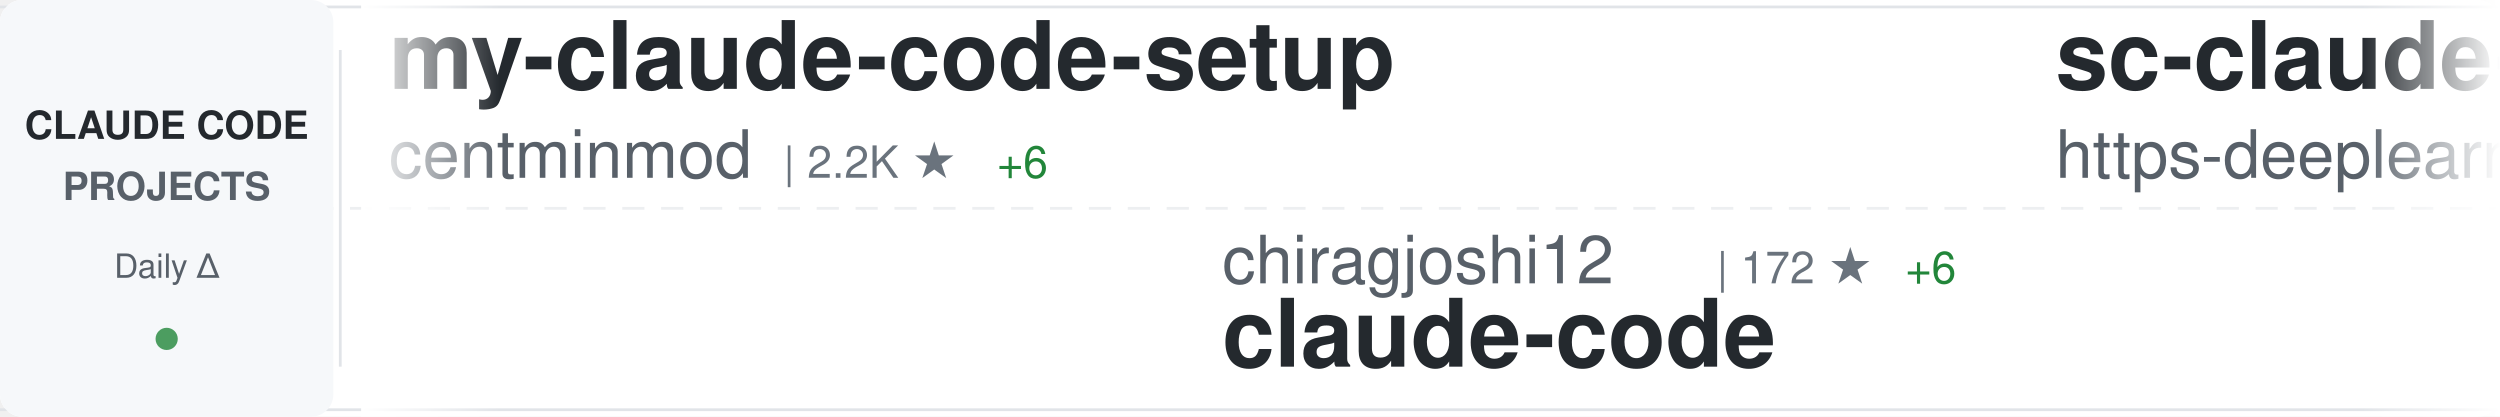
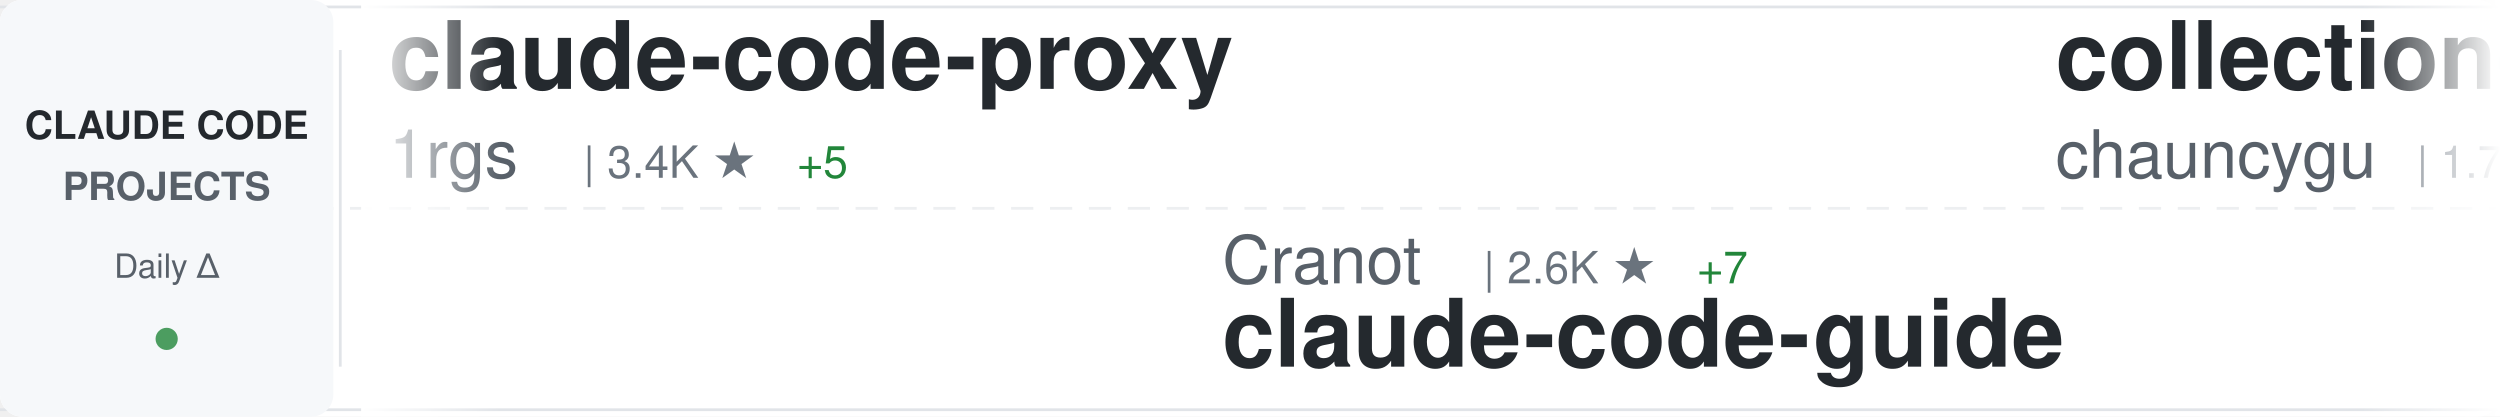
<svg xmlns="http://www.w3.org/2000/svg" width="900" height="150">
  <defs>
    <linearGradient id="awesomeLeftFade" x1="0%" y1="0%" x2="100%" y2="0%">
      <stop offset="0%" style="stop-color:#ffffff;stop-opacity:1" />
      <stop offset="100%" style="stop-color:#ffffff;stop-opacity:0" />
    </linearGradient>
    <linearGradient id="awesomeRightFade" x1="0%" y1="0%" x2="100%" y2="0%">
      <stop offset="0%" style="stop-color:#ffffff;stop-opacity:0" />
      <stop offset="100%" style="stop-color:#ffffff;stop-opacity:1" />
    </linearGradient>
  </defs>
  <rect width="900" height="150" fill="#ffffff" rx="8" />
  <rect x="0" y="2" width="900" height="1" fill="#e1e4e8" />
  <rect x="0" y="147" width="900" height="1" fill="#e1e4e8" />
  <line x1="0" y1="75" x2="900" y2="75" stroke="#e1e4e8" stroke-width="1" stroke-dasharray="8 6" opacity="0.6" />
  <rect x="0" y="0" width="120" height="150" fill="#f6f8fa" rx="8" />
  <text x="60" y="50" font-family="-apple-system, BlinkMacSystemFont, 'Segoe UI', Helvetica, Arial, sans-serif" font-size="14" font-weight="600" fill="#24292e" text-anchor="middle">CLAUDE CODE</text>
  <text x="60" y="72" font-family="-apple-system, BlinkMacSystemFont, 'Segoe UI', Helvetica, Arial, sans-serif" font-size="14" font-weight="600" fill="#586069" text-anchor="middle">PROJECTS</text>
  <text x="60" y="100" font-family="-apple-system, BlinkMacSystemFont, 'Segoe UI', Helvetica, Arial, sans-serif" font-size="12" font-weight="500" fill="#586069" text-anchor="middle">Daily Δ</text>
  <circle cx="60" cy="122" r="4" fill="#22863a" opacity="0.8" />
  <rect x="122" y="18" width="1" height="114" fill="#e1e4e8" />
  <clipPath id="awesomeTickerClip">
    <rect x="130" y="0" width="770" height="150" />
  </clipPath>
  <g clip-path="url(#awesomeTickerClip)">
    <g id="awesomeTickerItems">
      <animateTransform attributeName="transform" attributeType="XML" type="translate" from="0 0" to="-3000 0" dur="54s" repeatCount="indefinite" />
      <g transform="translate(0, 0)">
-         <text x="140" y="32" font-family="-apple-system, BlinkMacSystemFont, 'Segoe UI', Helvetica, Arial, sans-serif" font-size="34" font-weight="600" fill="#24292e">my-claude-code-setup</text>
-         <text x="140" y="64" font-family="-apple-system, BlinkMacSystemFont, 'Segoe UI', Helvetica, Arial, sans-serif" font-size="24" font-weight="400" fill="#586069">centminmod</text>
-         <text x="282" y="64" font-family="-apple-system, BlinkMacSystemFont, 'Segoe UI', Helvetica, Arial, sans-serif" font-size="16" font-weight="500" fill="#6a737d">| 2.2K ★</text>
-         <text x="359" y="64" font-family="-apple-system, BlinkMacSystemFont, 'Segoe UI', Helvetica, Arial, sans-serif" font-size="16" font-weight="500" fill="#22863a"> +6</text>
+         <text x="140" y="32" font-family="-apple-system, BlinkMacSystemFont, 'Segoe UI', Helvetica, Arial, sans-serif" font-size="34" font-weight="600" fill="#24292e">claude-code-proxy</text>
+         <text x="140" y="64" font-family="-apple-system, BlinkMacSystemFont, 'Segoe UI', Helvetica, Arial, sans-serif" font-size="24" font-weight="400" fill="#586069">1rgs</text>
+         <text x="210" y="64" font-family="-apple-system, BlinkMacSystemFont, 'Segoe UI', Helvetica, Arial, sans-serif" font-size="16" font-weight="500" fill="#6a737d">| 3.4K ★</text>
+         <text x="287" y="64" font-family="-apple-system, BlinkMacSystemFont, 'Segoe UI', Helvetica, Arial, sans-serif" font-size="16" font-weight="500" fill="#22863a"> +5</text>
      </g>
      <g transform="translate(300, 0)">
-         <text x="140" y="102" font-family="-apple-system, BlinkMacSystemFont, 'Segoe UI', Helvetica, Arial, sans-serif" font-size="24" font-weight="400" fill="#586069">chiragjoshi12</text>
-         <text x="318" y="102" font-family="-apple-system, BlinkMacSystemFont, 'Segoe UI', Helvetica, Arial, sans-serif" font-size="16" font-weight="500" fill="#6a737d">| 172 ★</text>
-         <text x="386" y="102" font-family="-apple-system, BlinkMacSystemFont, 'Segoe UI', Helvetica, Arial, sans-serif" font-size="16" font-weight="500" fill="#22863a"> +6</text>
+         <text x="140" y="102" font-family="-apple-system, BlinkMacSystemFont, 'Segoe UI', Helvetica, Arial, sans-serif" font-size="24" font-weight="400" fill="#586069">Cranot</text>
+         <text x="234" y="102" font-family="-apple-system, BlinkMacSystemFont, 'Segoe UI', Helvetica, Arial, sans-serif" font-size="16" font-weight="500" fill="#6a737d">| 2.6K ★</text>
+         <text x="311" y="102" font-family="-apple-system, BlinkMacSystemFont, 'Segoe UI', Helvetica, Arial, sans-serif" font-size="16" font-weight="500" fill="#22863a"> +7</text>
+         <text x="140" y="132" font-family="-apple-system, BlinkMacSystemFont, 'Segoe UI', Helvetica, Arial, sans-serif" font-size="34" font-weight="600" fill="#24292e">claude-code-guide</text>
+       </g>
+       <g transform="translate(600, 0)">
+         <text x="140" y="32" font-family="-apple-system, BlinkMacSystemFont, 'Segoe UI', Helvetica, Arial, sans-serif" font-size="34" font-weight="600" fill="#24292e">collection-claude-code-s...</text>
+         <text x="140" y="64" font-family="-apple-system, BlinkMacSystemFont, 'Segoe UI', Helvetica, Arial, sans-serif" font-size="24" font-weight="400" fill="#586069">chauncygu</text>
+         <text x="270" y="64" font-family="-apple-system, BlinkMacSystemFont, 'Segoe UI', Helvetica, Arial, sans-serif" font-size="16" font-weight="500" fill="#6a737d">| 1.7K ★</text>
+         <text x="347" y="64" font-family="-apple-system, BlinkMacSystemFont, 'Segoe UI', Helvetica, Arial, sans-serif" font-size="16" font-weight="500" fill="#22863a"> +111</text>
+       </g>
+       <g transform="translate(900, 0)">
+         <text x="140" y="102" font-family="-apple-system, BlinkMacSystemFont, 'Segoe UI', Helvetica, Arial, sans-serif" font-size="24" font-weight="400" fill="#586069">lintsinghua</text>
+         <text x="294" y="102" font-family="-apple-system, BlinkMacSystemFont, 'Segoe UI', Helvetica, Arial, sans-serif" font-size="16" font-weight="500" fill="#6a737d">| 2.2K ★</text>
+         <text x="371" y="102" font-family="-apple-system, BlinkMacSystemFont, 'Segoe UI', Helvetica, Arial, sans-serif" font-size="16" font-weight="500" fill="#22863a"> +82</text>
+         <text x="140" y="132" font-family="-apple-system, BlinkMacSystemFont, 'Segoe UI', Helvetica, Arial, sans-serif" font-size="34" font-weight="600" fill="#24292e">claude-code-book</text>
+       </g>
+       <g transform="translate(1200, 0)">
+         <text x="140" y="32" font-family="-apple-system, BlinkMacSystemFont, 'Segoe UI', Helvetica, Arial, sans-serif" font-size="34" font-weight="600" fill="#24292e">claude-code-guide</text>
+         <text x="140" y="64" font-family="-apple-system, BlinkMacSystemFont, 'Segoe UI', Helvetica, Arial, sans-serif" font-size="24" font-weight="400" fill="#586069">zebbern</text>
+         <text x="246" y="64" font-family="-apple-system, BlinkMacSystemFont, 'Segoe UI', Helvetica, Arial, sans-serif" font-size="16" font-weight="500" fill="#6a737d">| 3.9K ★</text>
+         <text x="323" y="64" font-family="-apple-system, BlinkMacSystemFont, 'Segoe UI', Helvetica, Arial, sans-serif" font-size="16" font-weight="500" fill="#22863a"> +10</text>
+       </g>
+       <g transform="translate(1500, 0)">
+         <text x="140" y="102" font-family="-apple-system, BlinkMacSystemFont, 'Segoe UI', Helvetica, Arial, sans-serif" font-size="24" font-weight="400" fill="#586069">anthropics</text>
+         <text x="282" y="102" font-family="-apple-system, BlinkMacSystemFont, 'Segoe UI', Helvetica, Arial, sans-serif" font-size="16" font-weight="500" fill="#6a737d">| 109.8K ★</text>
+         <text x="377" y="102" font-family="-apple-system, BlinkMacSystemFont, 'Segoe UI', Helvetica, Arial, sans-serif" font-size="16" font-weight="500" fill="#22863a"> +568</text>
        <text x="140" y="132" font-family="-apple-system, BlinkMacSystemFont, 'Segoe UI', Helvetica, Arial, sans-serif" font-size="34" font-weight="600" fill="#24292e">claude-code</text>
      </g>
-       <g transform="translate(600, 0)">
-         <text x="140" y="32" font-family="-apple-system, BlinkMacSystemFont, 'Segoe UI', Helvetica, Arial, sans-serif" font-size="34" font-weight="600" fill="#24292e">sc-claude-code-files</text>
-         <text x="140" y="64" font-family="-apple-system, BlinkMacSystemFont, 'Segoe UI', Helvetica, Arial, sans-serif" font-size="24" font-weight="400" fill="#586069">https-deeplearning-ai</text>
-         <text x="414" y="64" font-family="-apple-system, BlinkMacSystemFont, 'Segoe UI', Helvetica, Arial, sans-serif" font-size="16" font-weight="500" fill="#6a737d">| 479 ★</text>
-         <text x="482" y="64" font-family="-apple-system, BlinkMacSystemFont, 'Segoe UI', Helvetica, Arial, sans-serif" font-size="16" font-weight="500" fill="#22863a"> +3</text>
+       <g transform="translate(1800, 0)">
+         <text x="140" y="32" font-family="-apple-system, BlinkMacSystemFont, 'Segoe UI', Helvetica, Arial, sans-serif" font-size="34" font-weight="600" fill="#24292e">skills</text>
+         <text x="140" y="64" font-family="-apple-system, BlinkMacSystemFont, 'Segoe UI', Helvetica, Arial, sans-serif" font-size="24" font-weight="400" fill="#586069">anthropics</text>
+         <text x="282" y="64" font-family="-apple-system, BlinkMacSystemFont, 'Segoe UI', Helvetica, Arial, sans-serif" font-size="16" font-weight="500" fill="#6a737d">| 111.5K ★</text>
+         <text x="377" y="64" font-family="-apple-system, BlinkMacSystemFont, 'Segoe UI', Helvetica, Arial, sans-serif" font-size="16" font-weight="500" fill="#22863a"> +598</text>
      </g>
-       <g transform="translate(900, 0)">
-         <text x="140" y="102" font-family="-apple-system, BlinkMacSystemFont, 'Segoe UI', Helvetica, Arial, sans-serif" font-size="24" font-weight="400" fill="#586069">zebbern</text>
-         <text x="246" y="102" font-family="-apple-system, BlinkMacSystemFont, 'Segoe UI', Helvetica, Arial, sans-serif" font-size="16" font-weight="500" fill="#6a737d">| 3.9K ★</text>
-         <text x="323" y="102" font-family="-apple-system, BlinkMacSystemFont, 'Segoe UI', Helvetica, Arial, sans-serif" font-size="16" font-weight="500" fill="#22863a"> +10</text>
+       <g transform="translate(2100, 0)">
+         <text x="140" y="102" font-family="-apple-system, BlinkMacSystemFont, 'Segoe UI', Helvetica, Arial, sans-serif" font-size="24" font-weight="400" fill="#586069">anthropics</text>
+         <text x="282" y="102" font-family="-apple-system, BlinkMacSystemFont, 'Segoe UI', Helvetica, Arial, sans-serif" font-size="16" font-weight="500" fill="#6a737d">| 6.9K ★</text>
+         <text x="359" y="102" font-family="-apple-system, BlinkMacSystemFont, 'Segoe UI', Helvetica, Arial, sans-serif" font-size="16" font-weight="500" fill="#22863a"> +19</text>
+         <text x="140" y="132" font-family="-apple-system, BlinkMacSystemFont, 'Segoe UI', Helvetica, Arial, sans-serif" font-size="34" font-weight="600" fill="#24292e">claude-code-action</text>
+       </g>
+       <g transform="translate(2400, 0)">
+         <text x="140" y="32" font-family="-apple-system, BlinkMacSystemFont, 'Segoe UI', Helvetica, Arial, sans-serif" font-size="34" font-weight="600" fill="#24292e">antigravity-awesome-skil...</text>
+         <text x="140" y="64" font-family="-apple-system, BlinkMacSystemFont, 'Segoe UI', Helvetica, Arial, sans-serif" font-size="24" font-weight="400" fill="#586069">sickn33</text>
+         <text x="246" y="64" font-family="-apple-system, BlinkMacSystemFont, 'Segoe UI', Helvetica, Arial, sans-serif" font-size="16" font-weight="500" fill="#6a737d">| 31.1K ★</text>
+         <text x="332" y="64" font-family="-apple-system, BlinkMacSystemFont, 'Segoe UI', Helvetica, Arial, sans-serif" font-size="16" font-weight="500" fill="#22863a"> +240</text>
+       </g>
+       <g transform="translate(2700, 0)">
+         <text x="140" y="102" font-family="-apple-system, BlinkMacSystemFont, 'Segoe UI', Helvetica, Arial, sans-serif" font-size="24" font-weight="400" fill="#586069">VineeTagarwaL-code</text>
+         <text x="378" y="102" font-family="-apple-system, BlinkMacSystemFont, 'Segoe UI', Helvetica, Arial, sans-serif" font-size="16" font-weight="500" fill="#6a737d">| 258 ★</text>
+         <text x="140" y="132" font-family="-apple-system, BlinkMacSystemFont, 'Segoe UI', Helvetica, Arial, sans-serif" font-size="34" font-weight="600" fill="#24292e">claude-code</text>
+       </g>
+       <g transform="translate(3000, 0)">
+         <text x="140" y="32" font-family="-apple-system, BlinkMacSystemFont, 'Segoe UI', Helvetica, Arial, sans-serif" font-size="34" font-weight="600" fill="#24292e">claude-code-proxy</text>
+         <text x="140" y="64" font-family="-apple-system, BlinkMacSystemFont, 'Segoe UI', Helvetica, Arial, sans-serif" font-size="24" font-weight="400" fill="#586069">1rgs</text>
+         <text x="210" y="64" font-family="-apple-system, BlinkMacSystemFont, 'Segoe UI', Helvetica, Arial, sans-serif" font-size="16" font-weight="500" fill="#6a737d">| 3.4K ★</text>
+         <text x="287" y="64" font-family="-apple-system, BlinkMacSystemFont, 'Segoe UI', Helvetica, Arial, sans-serif" font-size="16" font-weight="500" fill="#22863a"> +5</text>
+       </g>
+       <g transform="translate(3300, 0)">
+         <text x="140" y="102" font-family="-apple-system, BlinkMacSystemFont, 'Segoe UI', Helvetica, Arial, sans-serif" font-size="24" font-weight="400" fill="#586069">Cranot</text>
+         <text x="234" y="102" font-family="-apple-system, BlinkMacSystemFont, 'Segoe UI', Helvetica, Arial, sans-serif" font-size="16" font-weight="500" fill="#6a737d">| 2.6K ★</text>
+         <text x="311" y="102" font-family="-apple-system, BlinkMacSystemFont, 'Segoe UI', Helvetica, Arial, sans-serif" font-size="16" font-weight="500" fill="#22863a"> +7</text>
        <text x="140" y="132" font-family="-apple-system, BlinkMacSystemFont, 'Segoe UI', Helvetica, Arial, sans-serif" font-size="34" font-weight="600" fill="#24292e">claude-code-guide</text>
      </g>
-       <g transform="translate(1200, 0)">
-         <text x="140" y="32" font-family="-apple-system, BlinkMacSystemFont, 'Segoe UI', Helvetica, Arial, sans-serif" font-size="34" font-weight="600" fill="#24292e">free-claude-code</text>
-         <text x="140" y="64" font-family="-apple-system, BlinkMacSystemFont, 'Segoe UI', Helvetica, Arial, sans-serif" font-size="24" font-weight="400" fill="#586069">Alishahryar1</text>
-         <text x="306" y="64" font-family="-apple-system, BlinkMacSystemFont, 'Segoe UI', Helvetica, Arial, sans-serif" font-size="16" font-weight="500" fill="#6a737d">| 1.7K ★</text>
-         <text x="383" y="64" font-family="-apple-system, BlinkMacSystemFont, 'Segoe UI', Helvetica, Arial, sans-serif" font-size="16" font-weight="500" fill="#22863a"> +86</text>
-       </g>
-       <g transform="translate(1500, 0)">
-         <text x="140" y="102" font-family="-apple-system, BlinkMacSystemFont, 'Segoe UI', Helvetica, Arial, sans-serif" font-size="24" font-weight="400" fill="#586069">ponponon</text>
-         <text x="258" y="102" font-family="-apple-system, BlinkMacSystemFont, 'Segoe UI', Helvetica, Arial, sans-serif" font-size="16" font-weight="500" fill="#6a737d">| 2.0K ★</text>
-         <text x="335" y="102" font-family="-apple-system, BlinkMacSystemFont, 'Segoe UI', Helvetica, Arial, sans-serif" font-size="16" font-weight="500" fill="#22863a"> +29</text>
-         <text x="140" y="132" font-family="-apple-system, BlinkMacSystemFont, 'Segoe UI', Helvetica, Arial, sans-serif" font-size="34" font-weight="600" fill="#24292e">claude_code_src</text>
-       </g>
-       <g transform="translate(1800, 0)">
-         <text x="140" y="32" font-family="-apple-system, BlinkMacSystemFont, 'Segoe UI', Helvetica, Arial, sans-serif" font-size="34" font-weight="600" fill="#24292e">claude-code-workflows</text>
-         <text x="140" y="64" font-family="-apple-system, BlinkMacSystemFont, 'Segoe UI', Helvetica, Arial, sans-serif" font-size="24" font-weight="400" fill="#586069">OneRedOak</text>
-         <text x="270" y="64" font-family="-apple-system, BlinkMacSystemFont, 'Segoe UI', Helvetica, Arial, sans-serif" font-size="16" font-weight="500" fill="#6a737d">| 3.8K ★</text>
-         <text x="347" y="64" font-family="-apple-system, BlinkMacSystemFont, 'Segoe UI', Helvetica, Arial, sans-serif" font-size="16" font-weight="500" fill="#22863a"> +5</text>
-       </g>
-       <g transform="translate(2100, 0)">
-         <text x="140" y="102" font-family="-apple-system, BlinkMacSystemFont, 'Segoe UI', Helvetica, Arial, sans-serif" font-size="24" font-weight="400" fill="#586069">oboard</text>
-         <text x="234" y="102" font-family="-apple-system, BlinkMacSystemFont, 'Segoe UI', Helvetica, Arial, sans-serif" font-size="16" font-weight="500" fill="#6a737d">| 2.8K ★</text>
-         <text x="311" y="102" font-family="-apple-system, BlinkMacSystemFont, 'Segoe UI', Helvetica, Arial, sans-serif" font-size="16" font-weight="500" fill="#22863a"> +30</text>
-         <text x="140" y="132" font-family="-apple-system, BlinkMacSystemFont, 'Segoe UI', Helvetica, Arial, sans-serif" font-size="34" font-weight="600" fill="#24292e">claude-code-rev</text>
-       </g>
-       <g transform="translate(2400, 0)">
-         <text x="140" y="32" font-family="-apple-system, BlinkMacSystemFont, 'Segoe UI', Helvetica, Arial, sans-serif" font-size="34" font-weight="600" fill="#24292e">oh-my-claudecode</text>
-         <text x="140" y="64" font-family="-apple-system, BlinkMacSystemFont, 'Segoe UI', Helvetica, Arial, sans-serif" font-size="24" font-weight="400" fill="#586069">Yeachan-Heo</text>
-         <text x="294" y="64" font-family="-apple-system, BlinkMacSystemFont, 'Segoe UI', Helvetica, Arial, sans-serif" font-size="16" font-weight="500" fill="#6a737d">| 24.8K ★</text>
-         <text x="380" y="64" font-family="-apple-system, BlinkMacSystemFont, 'Segoe UI', Helvetica, Arial, sans-serif" font-size="16" font-weight="500" fill="#22863a"> +631</text>
-       </g>
-       <g transform="translate(2700, 0)">
-         <text x="140" y="102" font-family="-apple-system, BlinkMacSystemFont, 'Segoe UI', Helvetica, Arial, sans-serif" font-size="24" font-weight="400" fill="#586069">anthropics</text>
-         <text x="282" y="102" font-family="-apple-system, BlinkMacSystemFont, 'Segoe UI', Helvetica, Arial, sans-serif" font-size="16" font-weight="500" fill="#6a737d">| 6.9K ★</text>
-         <text x="359" y="102" font-family="-apple-system, BlinkMacSystemFont, 'Segoe UI', Helvetica, Arial, sans-serif" font-size="16" font-weight="500" fill="#22863a"> +16</text>
-         <text x="140" y="132" font-family="-apple-system, BlinkMacSystemFont, 'Segoe UI', Helvetica, Arial, sans-serif" font-size="34" font-weight="600" fill="#24292e">claude-code-action</text>
-       </g>
-       <g transform="translate(3000, 0)">
-         <text x="140" y="32" font-family="-apple-system, BlinkMacSystemFont, 'Segoe UI', Helvetica, Arial, sans-serif" font-size="34" font-weight="600" fill="#24292e">my-claude-code-setup</text>
-         <text x="140" y="64" font-family="-apple-system, BlinkMacSystemFont, 'Segoe UI', Helvetica, Arial, sans-serif" font-size="24" font-weight="400" fill="#586069">centminmod</text>
-         <text x="282" y="64" font-family="-apple-system, BlinkMacSystemFont, 'Segoe UI', Helvetica, Arial, sans-serif" font-size="16" font-weight="500" fill="#6a737d">| 2.2K ★</text>
-         <text x="359" y="64" font-family="-apple-system, BlinkMacSystemFont, 'Segoe UI', Helvetica, Arial, sans-serif" font-size="16" font-weight="500" fill="#22863a"> +6</text>
-       </g>
-       <g transform="translate(3300, 0)">
-         <text x="140" y="102" font-family="-apple-system, BlinkMacSystemFont, 'Segoe UI', Helvetica, Arial, sans-serif" font-size="24" font-weight="400" fill="#586069">chiragjoshi12</text>
-         <text x="318" y="102" font-family="-apple-system, BlinkMacSystemFont, 'Segoe UI', Helvetica, Arial, sans-serif" font-size="16" font-weight="500" fill="#6a737d">| 172 ★</text>
-         <text x="386" y="102" font-family="-apple-system, BlinkMacSystemFont, 'Segoe UI', Helvetica, Arial, sans-serif" font-size="16" font-weight="500" fill="#22863a"> +6</text>
-         <text x="140" y="132" font-family="-apple-system, BlinkMacSystemFont, 'Segoe UI', Helvetica, Arial, sans-serif" font-size="34" font-weight="600" fill="#24292e">claude-code</text>
-       </g>
      <g transform="translate(3600, 0)">
-         <text x="140" y="32" font-family="-apple-system, BlinkMacSystemFont, 'Segoe UI', Helvetica, Arial, sans-serif" font-size="34" font-weight="600" fill="#24292e">sc-claude-code-files</text>
-         <text x="140" y="64" font-family="-apple-system, BlinkMacSystemFont, 'Segoe UI', Helvetica, Arial, sans-serif" font-size="24" font-weight="400" fill="#586069">https-deeplearning-ai</text>
-         <text x="414" y="64" font-family="-apple-system, BlinkMacSystemFont, 'Segoe UI', Helvetica, Arial, sans-serif" font-size="16" font-weight="500" fill="#6a737d">| 479 ★</text>
-         <text x="482" y="64" font-family="-apple-system, BlinkMacSystemFont, 'Segoe UI', Helvetica, Arial, sans-serif" font-size="16" font-weight="500" fill="#22863a"> +3</text>
+         <text x="140" y="32" font-family="-apple-system, BlinkMacSystemFont, 'Segoe UI', Helvetica, Arial, sans-serif" font-size="34" font-weight="600" fill="#24292e">collection-claude-code-s...</text>
+         <text x="140" y="64" font-family="-apple-system, BlinkMacSystemFont, 'Segoe UI', Helvetica, Arial, sans-serif" font-size="24" font-weight="400" fill="#586069">chauncygu</text>
+         <text x="270" y="64" font-family="-apple-system, BlinkMacSystemFont, 'Segoe UI', Helvetica, Arial, sans-serif" font-size="16" font-weight="500" fill="#6a737d">| 1.7K ★</text>
+         <text x="347" y="64" font-family="-apple-system, BlinkMacSystemFont, 'Segoe UI', Helvetica, Arial, sans-serif" font-size="16" font-weight="500" fill="#22863a"> +111</text>
      </g>
      <g transform="translate(3900, 0)">
-         <text x="140" y="102" font-family="-apple-system, BlinkMacSystemFont, 'Segoe UI', Helvetica, Arial, sans-serif" font-size="24" font-weight="400" fill="#586069">zebbern</text>
-         <text x="246" y="102" font-family="-apple-system, BlinkMacSystemFont, 'Segoe UI', Helvetica, Arial, sans-serif" font-size="16" font-weight="500" fill="#6a737d">| 3.9K ★</text>
-         <text x="323" y="102" font-family="-apple-system, BlinkMacSystemFont, 'Segoe UI', Helvetica, Arial, sans-serif" font-size="16" font-weight="500" fill="#22863a"> +10</text>
-         <text x="140" y="132" font-family="-apple-system, BlinkMacSystemFont, 'Segoe UI', Helvetica, Arial, sans-serif" font-size="34" font-weight="600" fill="#24292e">claude-code-guide</text>
+         <text x="140" y="102" font-family="-apple-system, BlinkMacSystemFont, 'Segoe UI', Helvetica, Arial, sans-serif" font-size="24" font-weight="400" fill="#586069">lintsinghua</text>
+         <text x="294" y="102" font-family="-apple-system, BlinkMacSystemFont, 'Segoe UI', Helvetica, Arial, sans-serif" font-size="16" font-weight="500" fill="#6a737d">| 2.2K ★</text>
+         <text x="371" y="102" font-family="-apple-system, BlinkMacSystemFont, 'Segoe UI', Helvetica, Arial, sans-serif" font-size="16" font-weight="500" fill="#22863a"> +82</text>
+         <text x="140" y="132" font-family="-apple-system, BlinkMacSystemFont, 'Segoe UI', Helvetica, Arial, sans-serif" font-size="34" font-weight="600" fill="#24292e">claude-code-book</text>
      </g>
    </g>
  </g>
  <rect x="130" y="0" width="50" height="150" fill="url(#awesomeLeftFade)" />
  <rect x="850" y="0" width="50" height="150" fill="url(#awesomeRightFade)" />
</svg>
